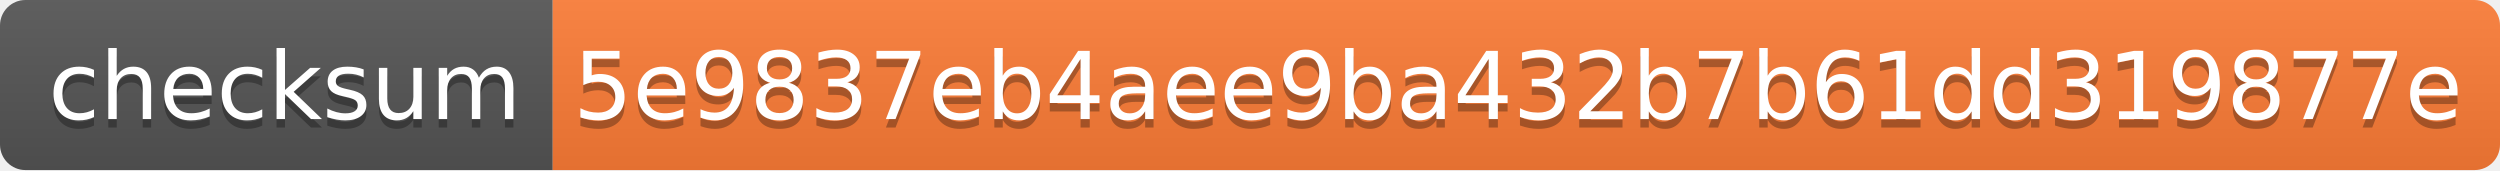
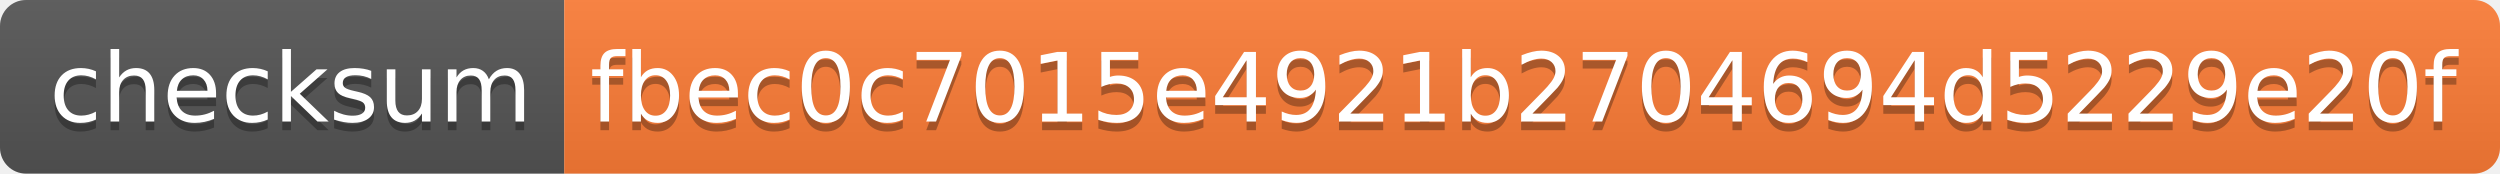
- <svg xmlns="http://www.w3.org/2000/svg" width="294" height="20">
+ <svg xmlns="http://www.w3.org/2000/svg" width="288" height="20">
  <linearGradient id="s" x2="0" y2="100%">
    <stop offset="0" stop-color="#bbb" stop-opacity=".1" />
    <stop offset="1" stop-opacity=".1" />
  </linearGradient>
  <clipPath id="r">
-     <rect width="294" height="20" rx="3" fill="#fff" />
+     <rect width="288" height="20" rx="3" fill="#fff" />
  </clipPath>
  <g clip-path="url(#r)">
    <rect width="65" height="20" fill="#555" />
-     <rect x="65" width="229" height="20" fill="#fe7d37" />
-     <rect width="294" height="20" fill="url(#s)" />
+     <rect x="65" width="223" height="20" fill="#fe7d37" />
+     <rect width="288" height="20" fill="url(#s)" />
  </g>
  <g fill="#fff" text-anchor="middle" font-family="Verdana,Geneva,DejaVu Sans,sans-serif" text-rendering="geometricPrecision" font-size="110">
    <text x="335" y="150" fill="#010101" fill-opacity=".3" transform="scale(.1)" textLength="550">checksum</text>
    <text x="335" y="140" transform="scale(.1)" textLength="550">checksum</text>
-     <text x="1785" y="150" fill="#010101" fill-opacity=".3" transform="scale(.1)" textLength="2190">5e9837eb4aee9ba432b7b61dd319877e</text>
-     <text x="1785" y="140" transform="scale(.1)" textLength="2190">5e9837eb4aee9ba432b7b61dd319877e</text>
+     <text x="1755" y="150" fill="#010101" fill-opacity=".3" transform="scale(.1)" textLength="2130">fbec0c7015e4921b2704694d5229e20f</text>
+     <text x="1755" y="140" transform="scale(.1)" textLength="2130">fbec0c7015e4921b2704694d5229e20f</text>
  </g>
</svg>
